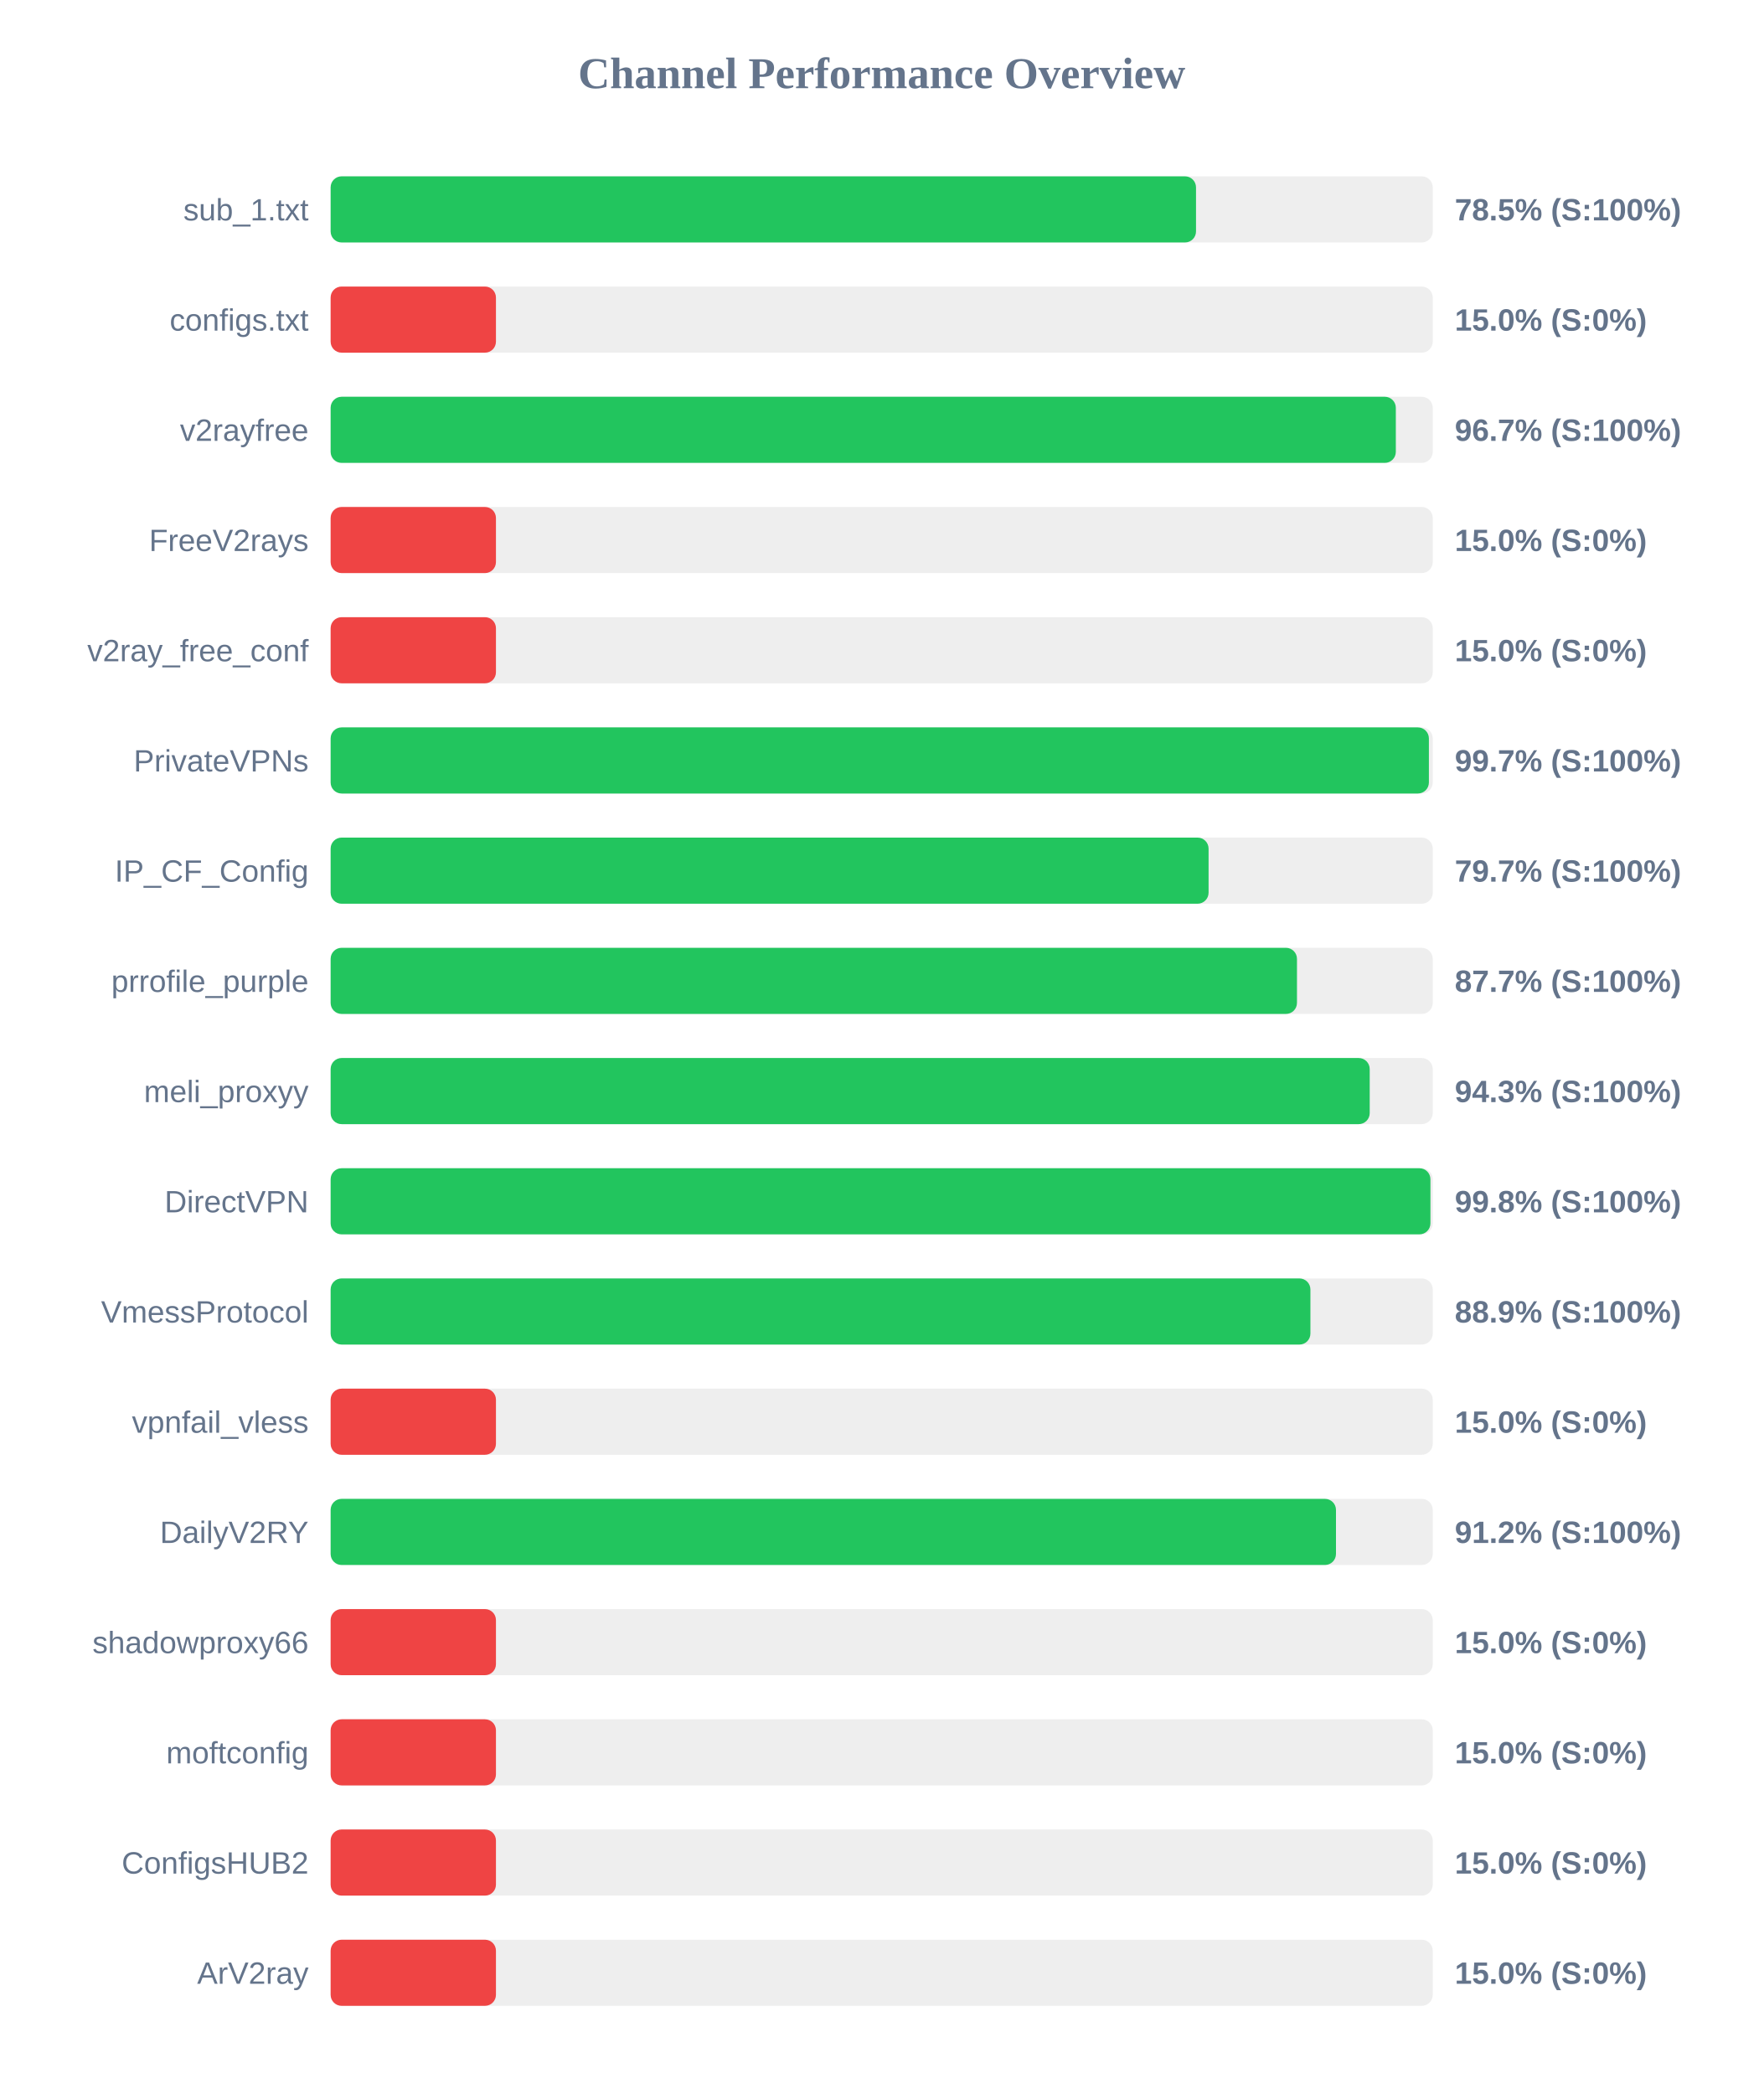
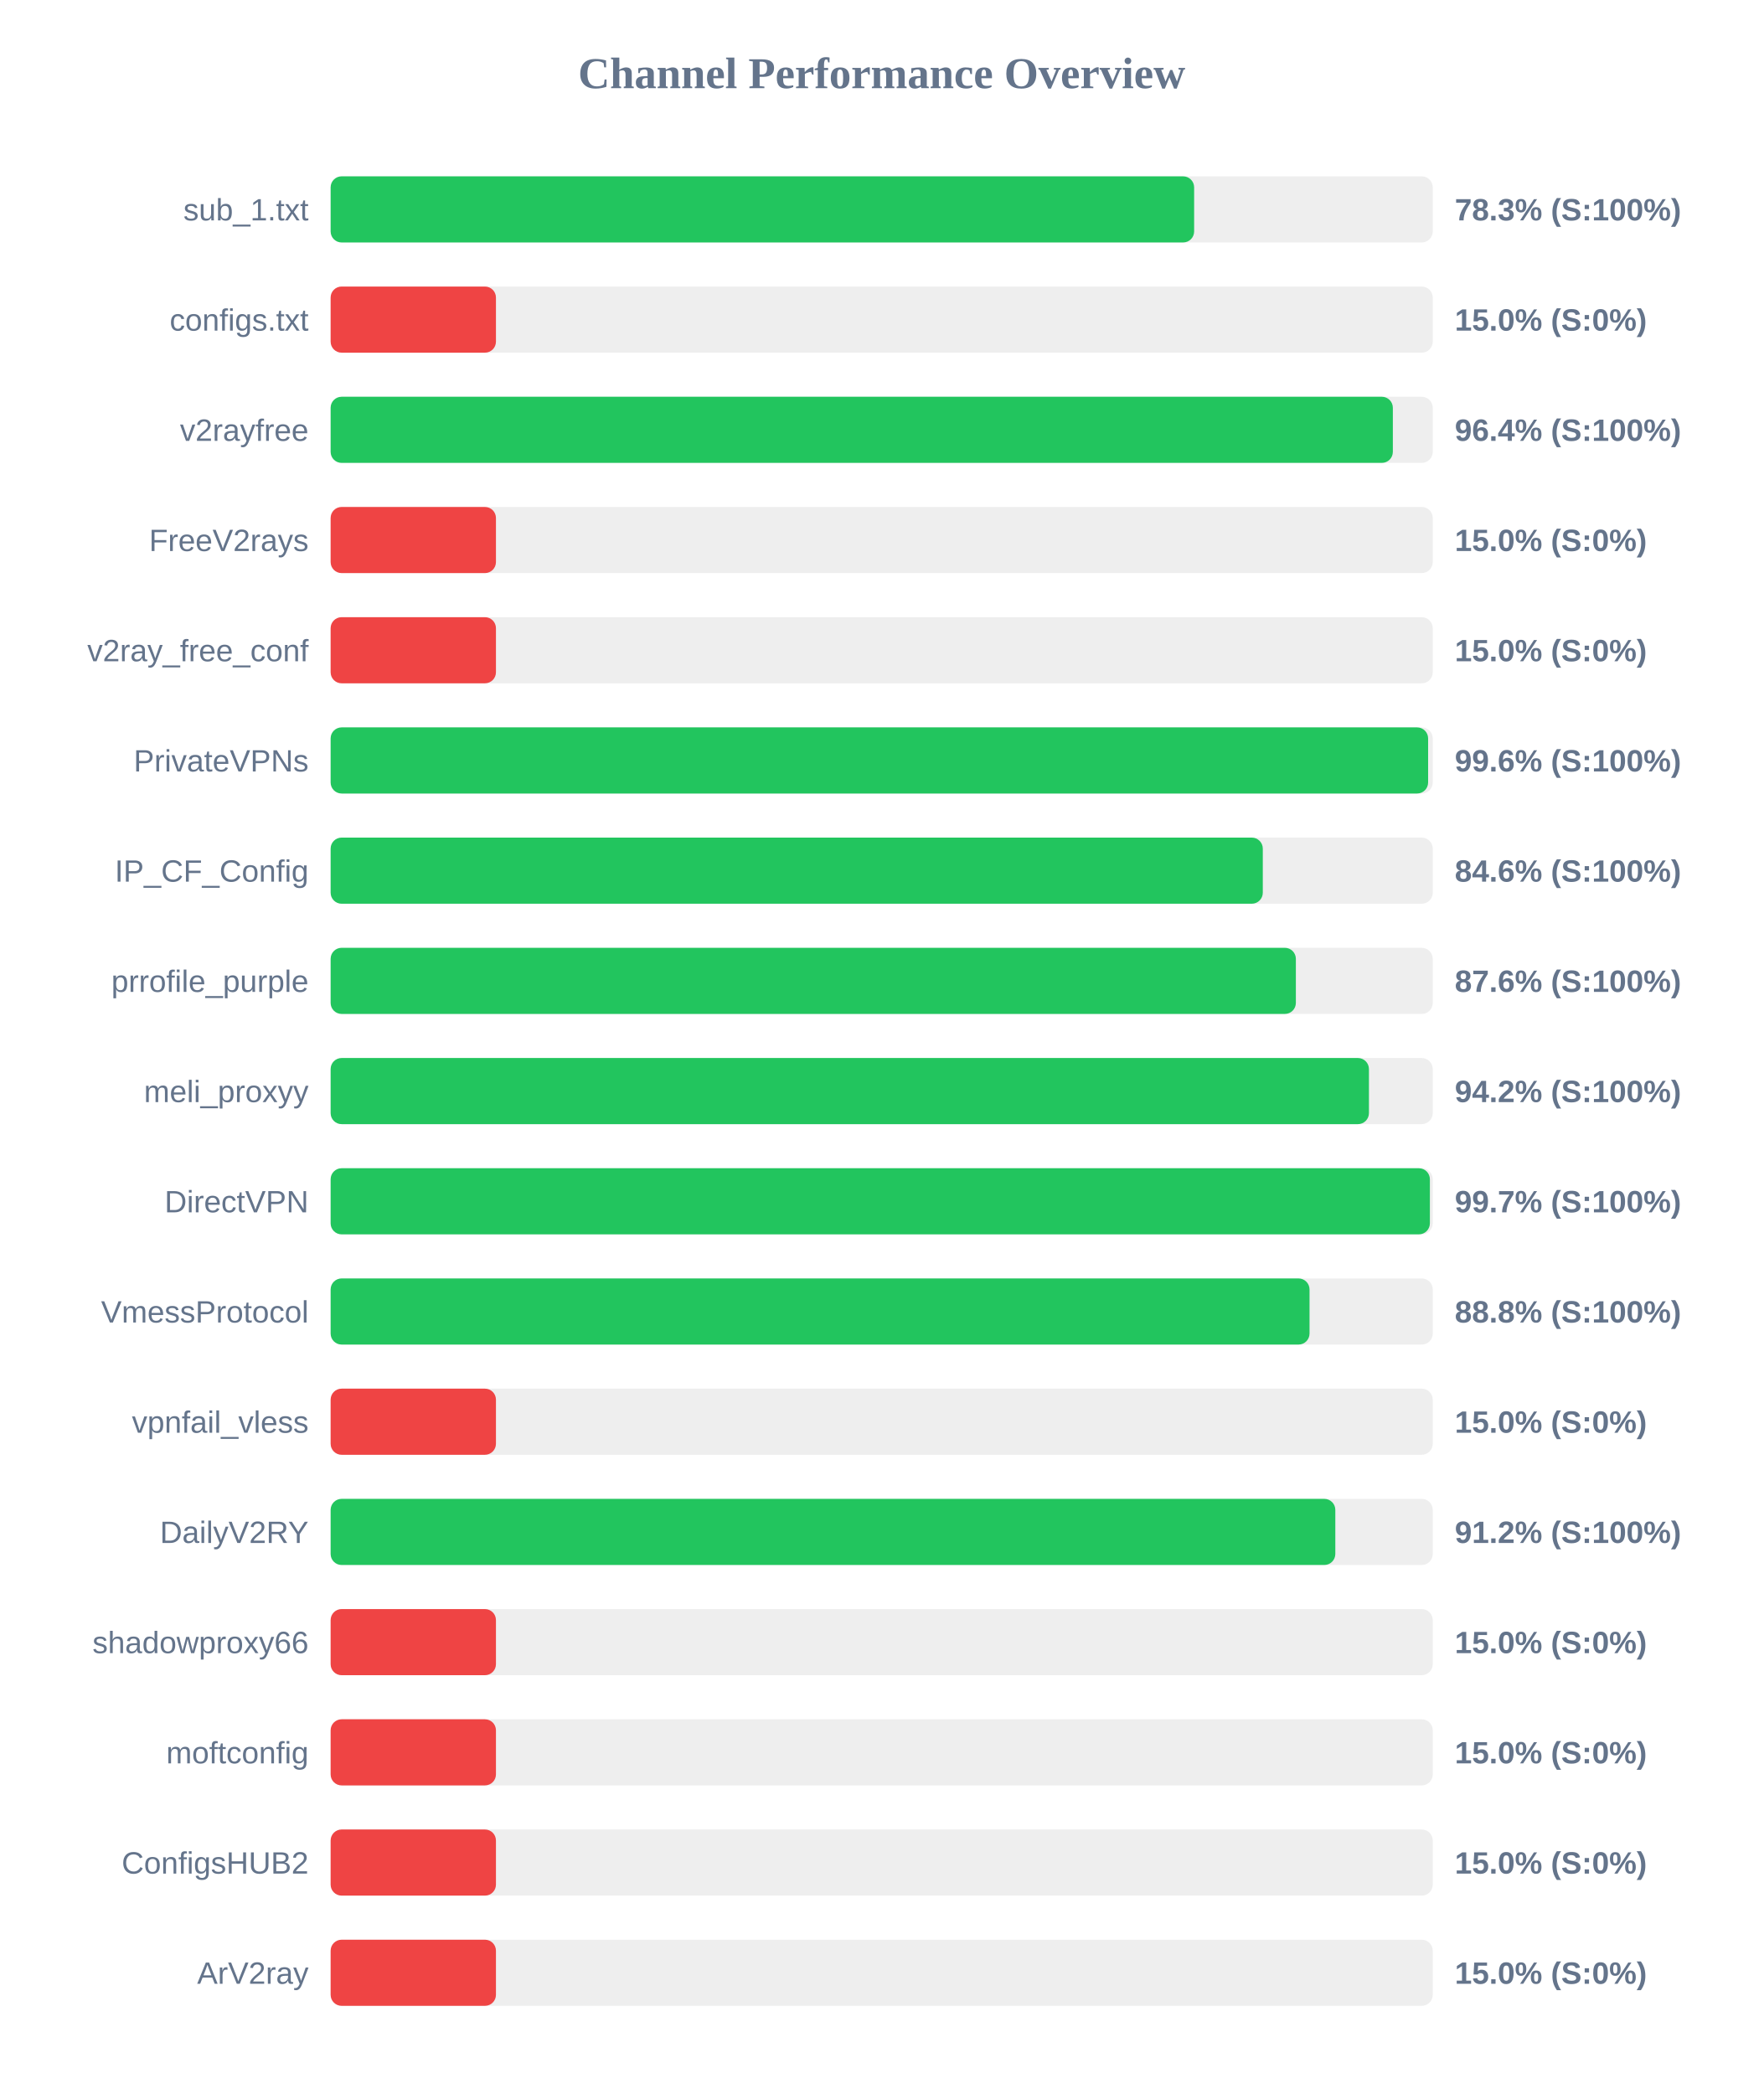
<svg xmlns="http://www.w3.org/2000/svg" width="800" height="950" version="1.1">
  <style>
        .row { font: 14px Arial; fill: #64748b; }
        .score { font: bold 14px Arial; fill: #64748b; }
    </style>
  <text x="400" y="40" text-anchor="middle" font-size="20px" font-weight="bold" fill="#64748b">Channel Performance Overview</text>
  <rect x="150" y="80" width="500" height="30" fill="#eee" rx="5" />
-   <rect x="150" y="80" width="392.6" height="30" fill="#22c55e" rx="5" />
+   <rect x="150" y="80" width="391.75" height="30" fill="#22c55e" rx="5" />
  <text x="140" y="100" text-anchor="end" class="row">sub_1.txt</text>
-   <text x="660" y="100" text-anchor="start" class="score">78.5% (S:100%)</text>
+   <text x="660" y="100" text-anchor="start" class="score">78.3% (S:100%)</text>
  <rect x="150" y="130" width="500" height="30" fill="#eee" rx="5" />
  <rect x="150" y="130" width="75.0" height="30" fill="#ef4444" rx="5" />
  <text x="140" y="150" text-anchor="end" class="row">configs.txt</text>
  <text x="660" y="150" text-anchor="start" class="score">15.0% (S:0%)</text>
  <rect x="150" y="180" width="500" height="30" fill="#eee" rx="5" />
-   <rect x="150" y="180" width="483.25" height="30" fill="#22c55e" rx="5" />
+   <rect x="150" y="180" width="481.9" height="30" fill="#22c55e" rx="5" />
  <text x="140" y="200" text-anchor="end" class="row">v2rayfree</text>
-   <text x="660" y="200" text-anchor="start" class="score">96.7% (S:100%)</text>
+   <text x="660" y="200" text-anchor="start" class="score">96.4% (S:100%)</text>
  <rect x="150" y="230" width="500" height="30" fill="#eee" rx="5" />
  <rect x="150" y="230" width="75.0" height="30" fill="#ef4444" rx="5" />
  <text x="140" y="250" text-anchor="end" class="row">FreeV2rays</text>
  <text x="660" y="250" text-anchor="start" class="score">15.0% (S:0%)</text>
  <rect x="150" y="280" width="500" height="30" fill="#eee" rx="5" />
  <rect x="150" y="280" width="75.0" height="30" fill="#ef4444" rx="5" />
  <text x="140" y="300" text-anchor="end" class="row">v2ray_free_conf</text>
  <text x="660" y="300" text-anchor="start" class="score">15.0% (S:0%)</text>
  <rect x="150" y="330" width="500" height="30" fill="#eee" rx="5" />
-   <rect x="150" y="330" width="498.25" height="30" fill="#22c55e" rx="5" />
+   <rect x="150" y="330" width="497.9" height="30" fill="#22c55e" rx="5" />
  <text x="140" y="350" text-anchor="end" class="row">PrivateVPNs</text>
-   <text x="660" y="350" text-anchor="start" class="score">99.7% (S:100%)</text>
+   <text x="660" y="350" text-anchor="start" class="score">99.6% (S:100%)</text>
  <rect x="150" y="380" width="500" height="30" fill="#eee" rx="5" />
-   <rect x="150" y="380" width="398.3" height="30" fill="#22c55e" rx="5" />
+   <rect x="150" y="380" width="422.9" height="30" fill="#22c55e" rx="5" />
  <text x="140" y="400" text-anchor="end" class="row">IP_CF_Config</text>
-   <text x="660" y="400" text-anchor="start" class="score">79.7% (S:100%)</text>
+   <text x="660" y="400" text-anchor="start" class="score">84.6% (S:100%)</text>
  <rect x="150" y="430" width="500" height="30" fill="#eee" rx="5" />
-   <rect x="150" y="430" width="438.4" height="30" fill="#22c55e" rx="5" />
+   <rect x="150" y="430" width="437.9" height="30" fill="#22c55e" rx="5" />
  <text x="140" y="450" text-anchor="end" class="row">prrofile_purple</text>
-   <text x="660" y="450" text-anchor="start" class="score">87.7% (S:100%)</text>
+   <text x="660" y="450" text-anchor="start" class="score">87.6% (S:100%)</text>
  <rect x="150" y="480" width="500" height="30" fill="#eee" rx="5" />
-   <rect x="150" y="480" width="471.4" height="30" fill="#22c55e" rx="5" />
+   <rect x="150" y="480" width="471.05" height="30" fill="#22c55e" rx="5" />
  <text x="140" y="500" text-anchor="end" class="row">meli_proxyy</text>
-   <text x="660" y="500" text-anchor="start" class="score">94.3% (S:100%)</text>
+   <text x="660" y="500" text-anchor="start" class="score">94.2% (S:100%)</text>
  <rect x="150" y="530" width="500" height="30" fill="#eee" rx="5" />
-   <rect x="150" y="530" width="498.95" height="30" fill="#22c55e" rx="5" />
+   <rect x="150" y="530" width="498.7" height="30" fill="#22c55e" rx="5" />
  <text x="140" y="550" text-anchor="end" class="row">DirectVPN</text>
-   <text x="660" y="550" text-anchor="start" class="score">99.8% (S:100%)</text>
+   <text x="660" y="550" text-anchor="start" class="score">99.7% (S:100%)</text>
  <rect x="150" y="580" width="500" height="30" fill="#eee" rx="5" />
-   <rect x="150" y="580" width="444.5" height="30" fill="#22c55e" rx="5" />
+   <rect x="150" y="580" width="444.1" height="30" fill="#22c55e" rx="5" />
  <text x="140" y="600" text-anchor="end" class="row">VmessProtocol</text>
-   <text x="660" y="600" text-anchor="start" class="score">88.9% (S:100%)</text>
+   <text x="660" y="600" text-anchor="start" class="score">88.8% (S:100%)</text>
  <rect x="150" y="630" width="500" height="30" fill="#eee" rx="5" />
  <rect x="150" y="630" width="75.0" height="30" fill="#ef4444" rx="5" />
  <text x="140" y="650" text-anchor="end" class="row">vpnfail_vless</text>
  <text x="660" y="650" text-anchor="start" class="score">15.0% (S:0%)</text>
  <rect x="150" y="680" width="500" height="30" fill="#eee" rx="5" />
-   <rect x="150" y="680" width="456.1" height="30" fill="#22c55e" rx="5" />
+   <rect x="150" y="680" width="455.8" height="30" fill="#22c55e" rx="5" />
  <text x="140" y="700" text-anchor="end" class="row">DailyV2RY</text>
  <text x="660" y="700" text-anchor="start" class="score">91.2% (S:100%)</text>
  <rect x="150" y="730" width="500" height="30" fill="#eee" rx="5" />
  <rect x="150" y="730" width="75.0" height="30" fill="#ef4444" rx="5" />
  <text x="140" y="750" text-anchor="end" class="row">shadowproxy66</text>
  <text x="660" y="750" text-anchor="start" class="score">15.0% (S:0%)</text>
  <rect x="150" y="780" width="500" height="30" fill="#eee" rx="5" />
  <rect x="150" y="780" width="75.0" height="30" fill="#ef4444" rx="5" />
  <text x="140" y="800" text-anchor="end" class="row">moftconfig</text>
  <text x="660" y="800" text-anchor="start" class="score">15.0% (S:0%)</text>
  <rect x="150" y="830" width="500" height="30" fill="#eee" rx="5" />
  <rect x="150" y="830" width="75.0" height="30" fill="#ef4444" rx="5" />
  <text x="140" y="850" text-anchor="end" class="row">ConfigsHUB2</text>
  <text x="660" y="850" text-anchor="start" class="score">15.0% (S:0%)</text>
  <rect x="150" y="880" width="500" height="30" fill="#eee" rx="5" />
  <rect x="150" y="880" width="75.0" height="30" fill="#ef4444" rx="5" />
  <text x="140" y="900" text-anchor="end" class="row">ArV2ray</text>
  <text x="660" y="900" text-anchor="start" class="score">15.0% (S:0%)</text>
</svg>
